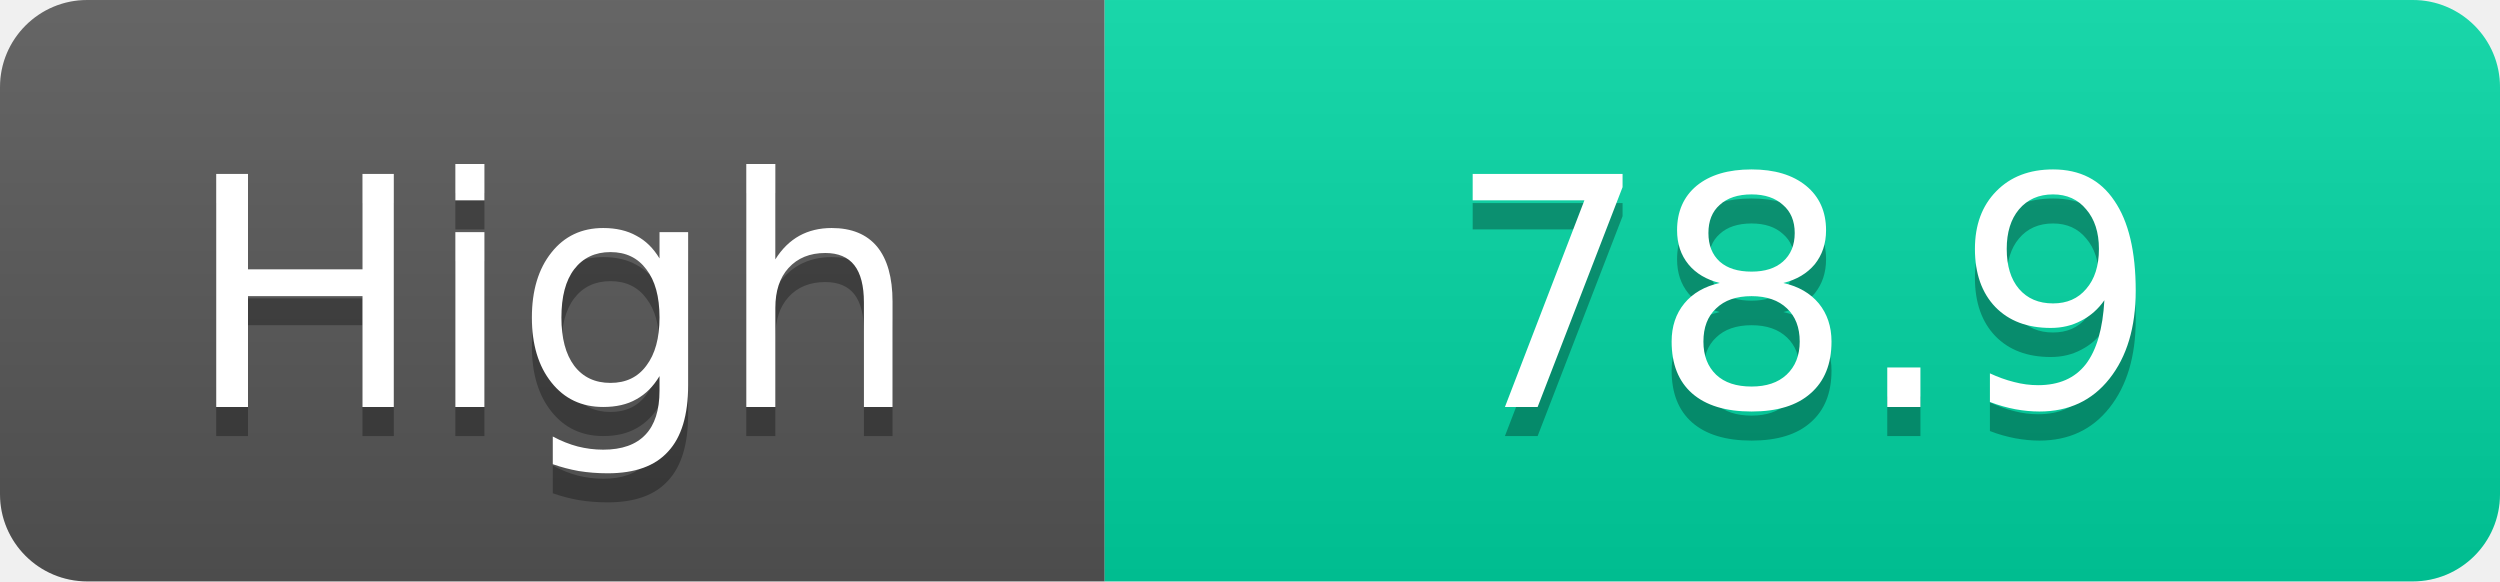
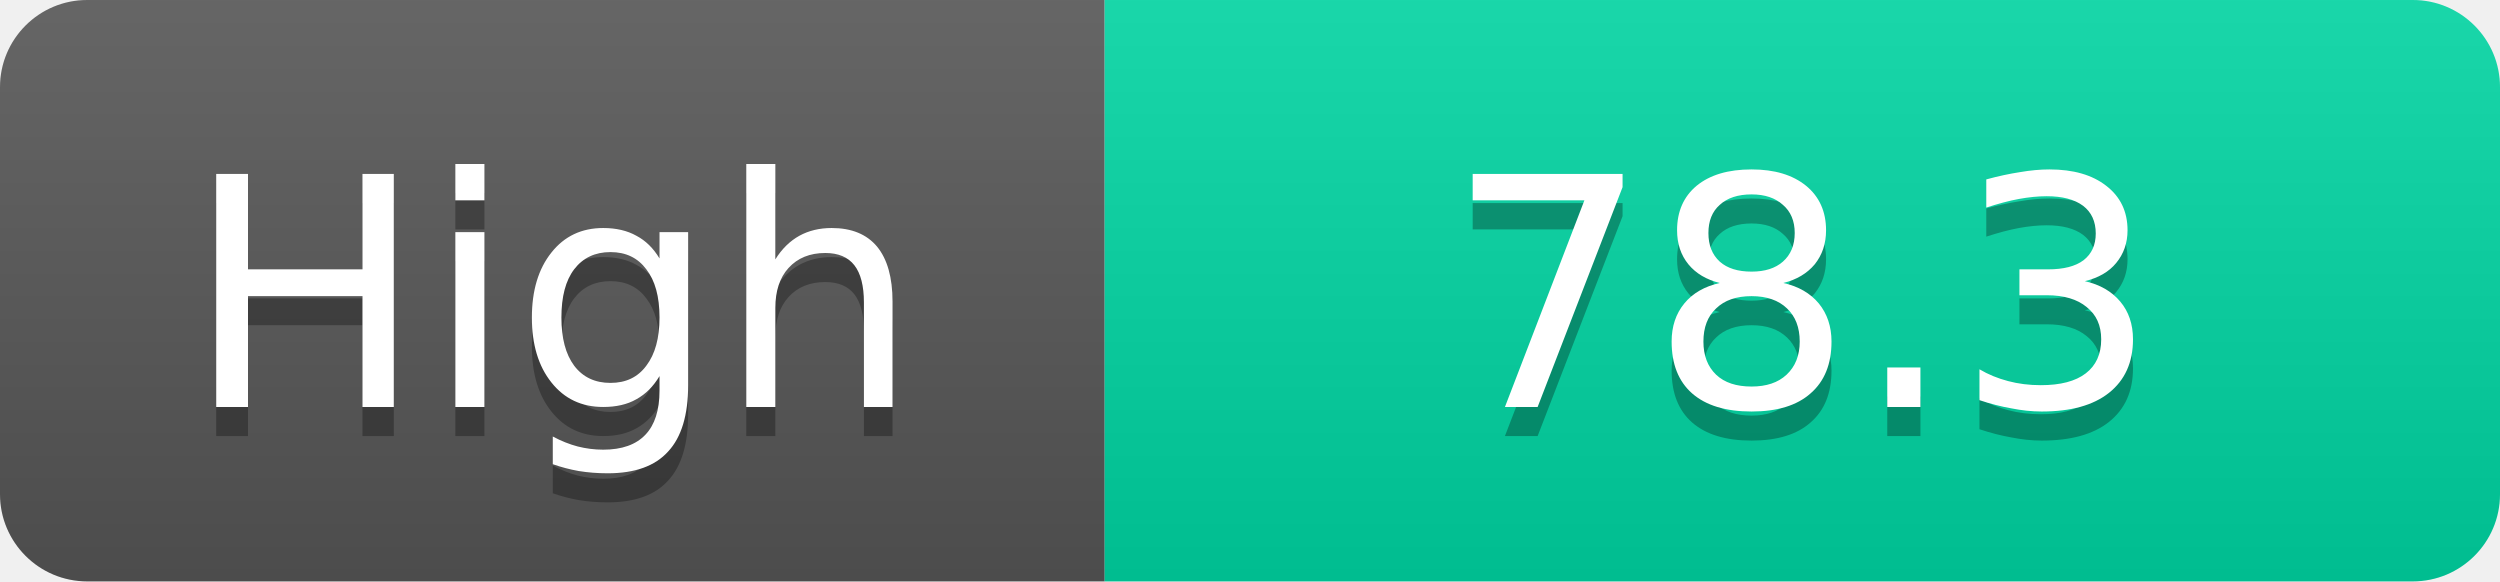
<svg xmlns="http://www.w3.org/2000/svg" width="86" height="20">
  <linearGradient id="s" x2="0" y2="100%">
    <stop offset="0" stop-color="#fff" stop-opacity=".1" />
    <stop offset="1" stop-opacity=".1" />
  </linearGradient>
  <clipPath id="r">
    <rect width="86" height="20" rx="3" fill="#fff" />
  </clipPath>
  <g clip-path="url(#r)">
    <rect width="38" height="20" fill="#555" />
    <rect x="38" width="48" height="20" fill="#00d2a0" />
    <rect width="86" height="20" fill="url(#s)" />
  </g>
  <g fill="#fff" text-anchor="middle" font-family="Verdana,Geneva,DejaVu Sans,sans-serif" text-rendering="geometricPrecision" font-size="11">
    <text x="19.0" y="15" fill="#010101" fill-opacity=".3">High</text>
    <text x="19.0" y="14">High</text>
-     <text x="62.0" y="15" fill="#010101" fill-opacity=".3">78.9</text>
-     <text x="62.0" y="14">78.9</text>
+     <text x="62.0" y="15" fill="#010101" fill-opacity=".3">78.3</text>
+     <text x="62.0" y="14">78.3</text>
  </g>
</svg>
